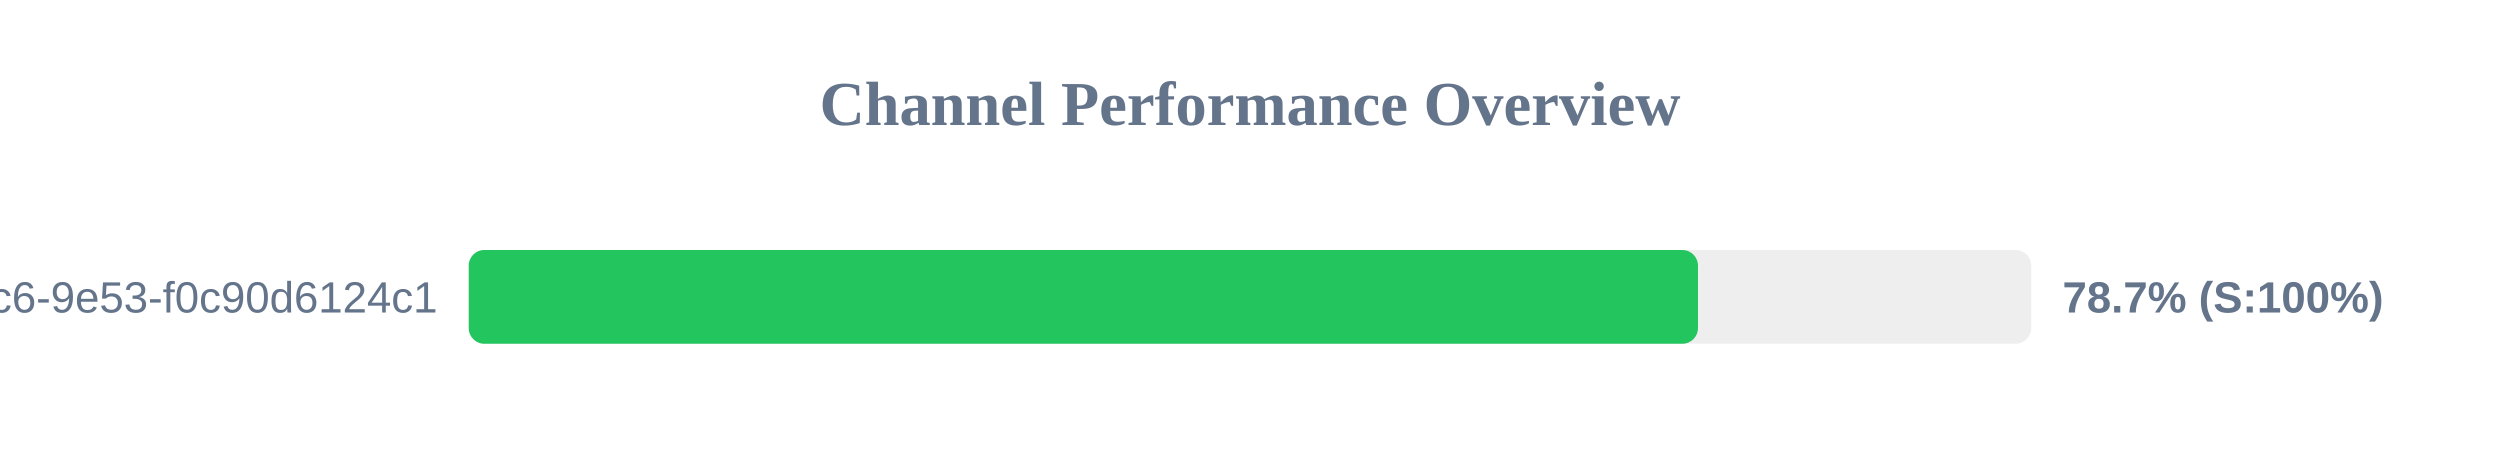
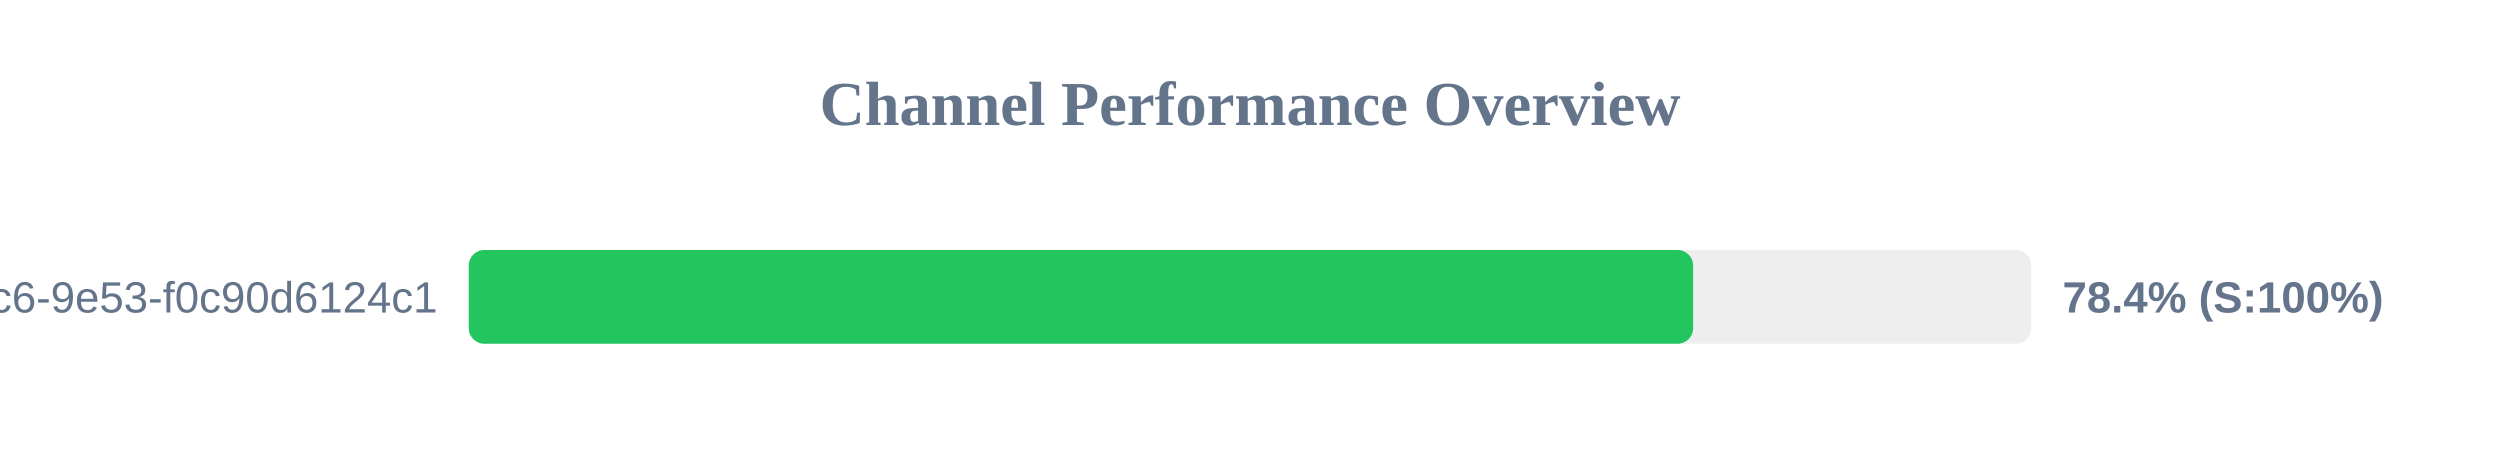
<svg xmlns="http://www.w3.org/2000/svg" width="800" height="150" version="1.1">
  <style>
        .row { font: 14px Arial; fill: #64748b; }
        .score { font: bold 14px Arial; fill: #64748b; }
    </style>
  <text x="400" y="40" text-anchor="middle" font-size="20px" font-weight="bold" fill="#64748b">Channel Performance Overview</text>
  <rect x="150" y="80" width="500" height="30" fill="#eee" rx="5" />
-   <rect x="150" y="80" width="393.35" height="30" fill="#22c55e" rx="5" />
+   <rect x="150" y="80" width="391.8" height="30" fill="#22c55e" rx="5" />
  <text x="140" y="100" text-anchor="end" class="row">?uuid=4685eb2a-5ddb-4dc6-9e53-f0c90d6124c1</text>
-   <text x="660" y="100" text-anchor="start" class="score">78.7% (S:100%)</text>
+   <text x="660" y="100" text-anchor="start" class="score">78.4% (S:100%)</text>
</svg>
